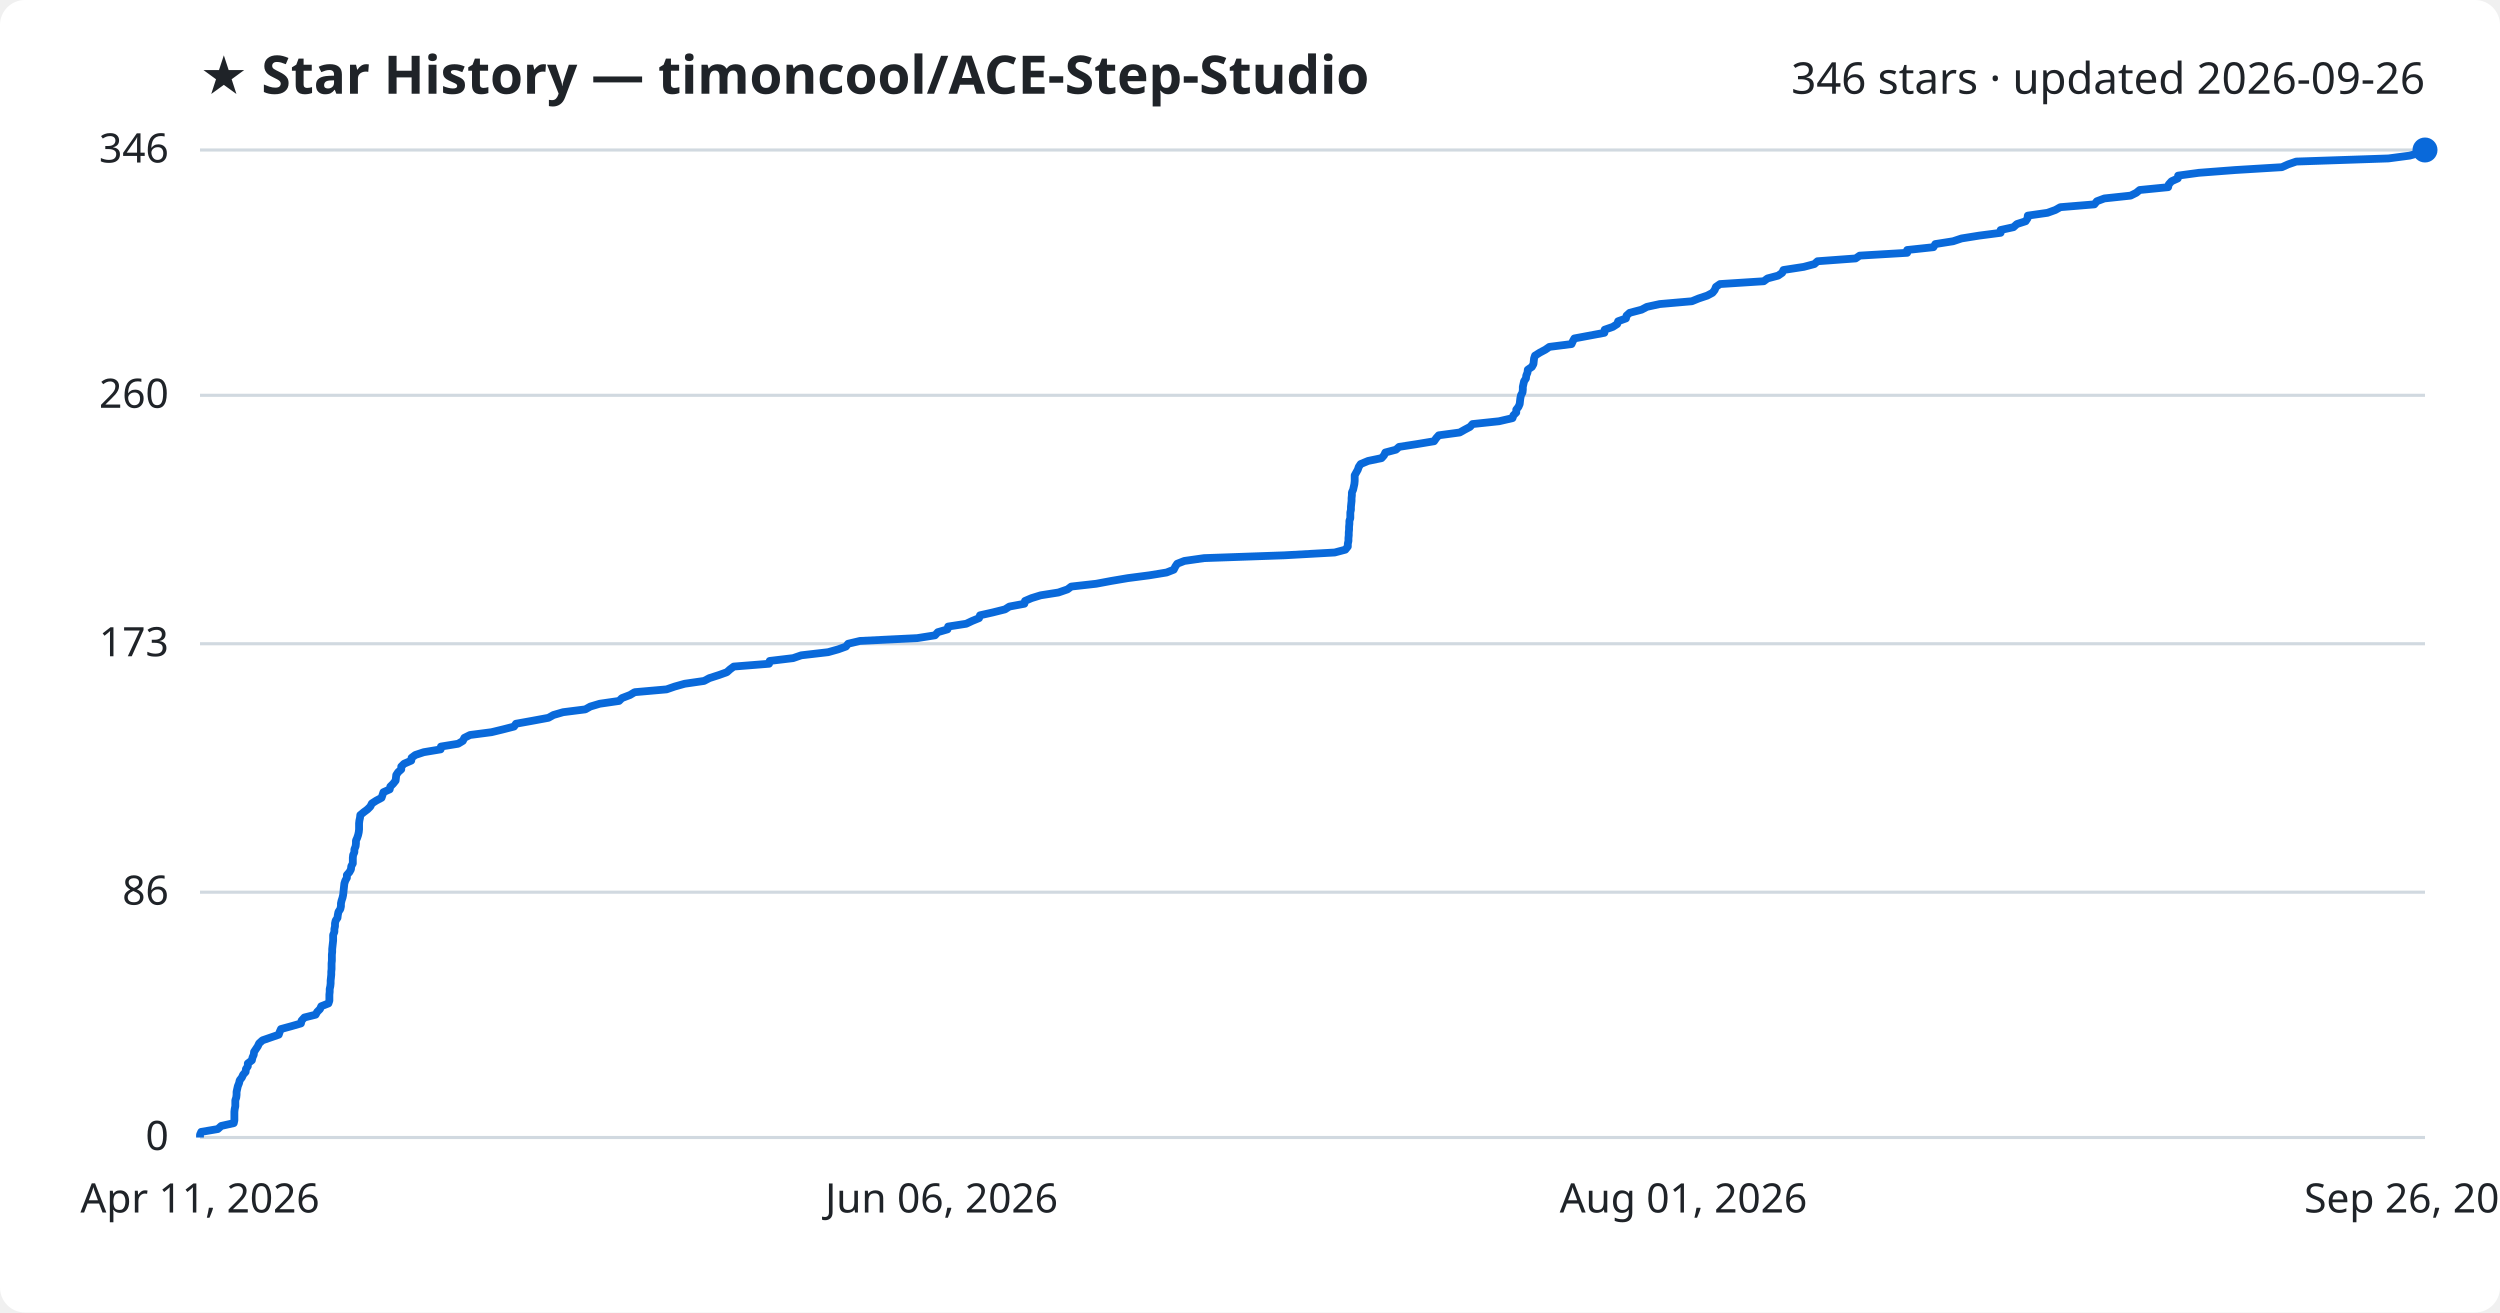
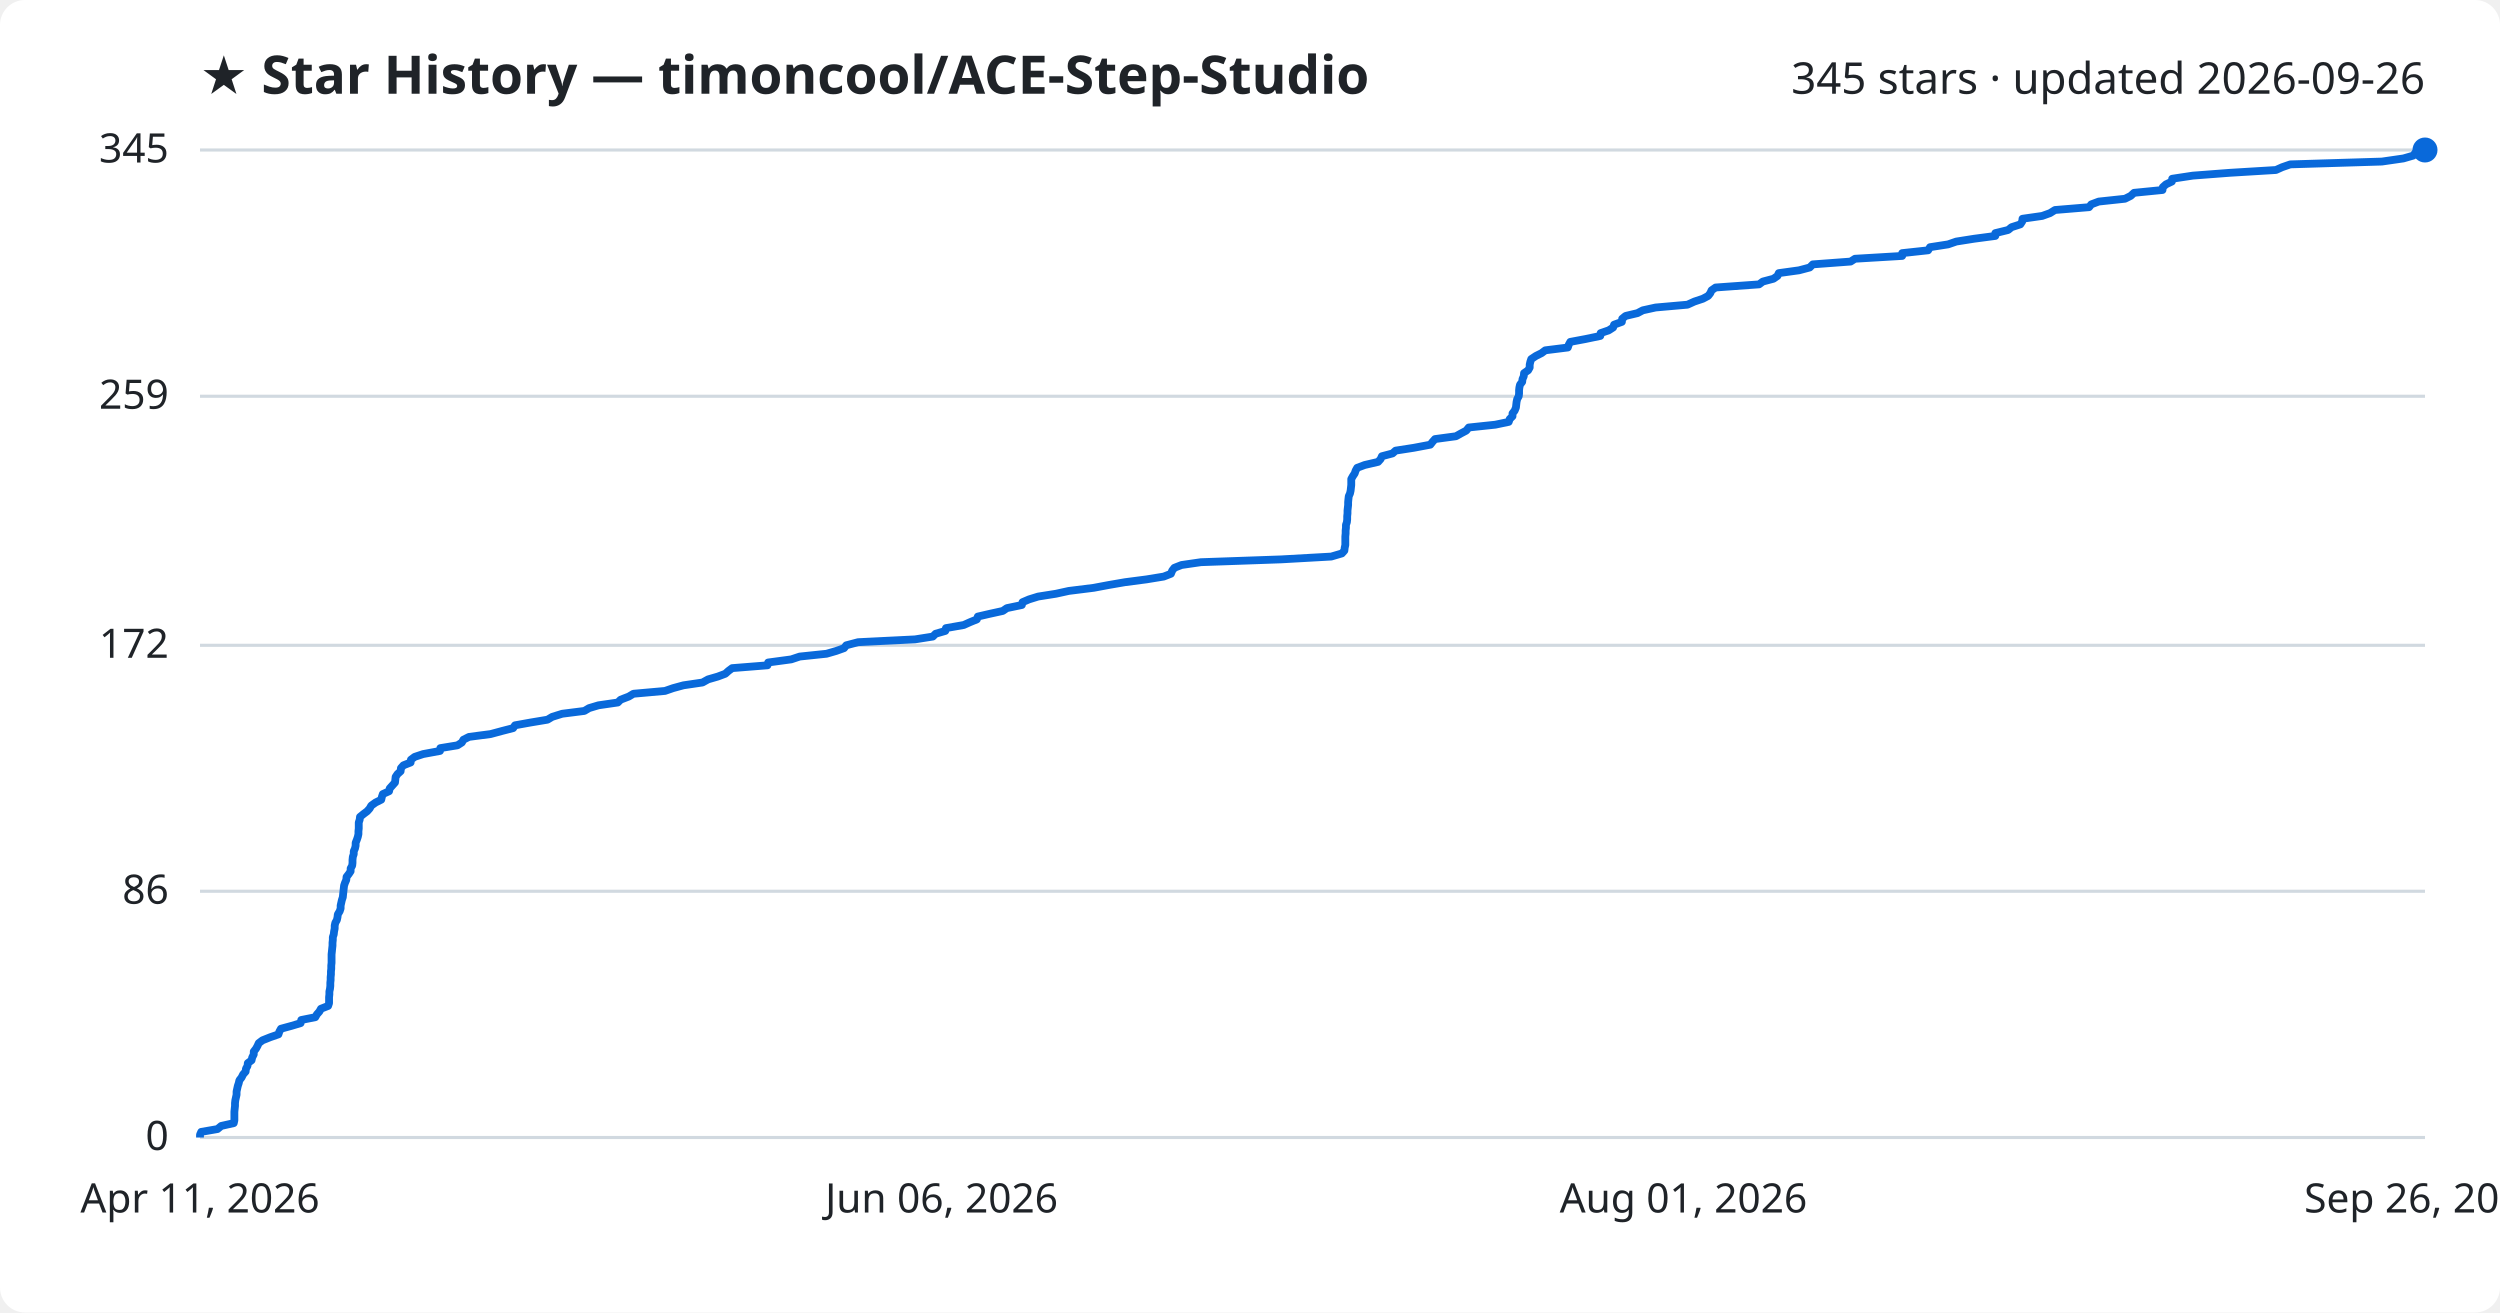
<svg xmlns="http://www.w3.org/2000/svg" viewBox="0 0 800 420" font-family="Segoe UI, sans-serif">
  <rect width="800" height="420" fill="#ffffff" rx="8" />
  <text x="64" y="30" fill="#1f2328" font-size="17" font-weight="700">★ Star History — timoncool/ACE-Step-Studio</text>
-   <text x="776" y="30" fill="#1f2328" font-size="14" text-anchor="end">346 stars · updated 2026-09-26</text>
+   <text x="776" y="30" fill="#1f2328" font-size="14" text-anchor="end">345 stars · updated 2026-09-26</text>
  <line x1="64" y1="364.0" x2="776" y2="364.0" stroke="#d1d9e0" stroke-width="1" />
  <text x="54" y="368.0" fill="#1f2328" font-size="13" text-anchor="end">0</text>
-   <line x1="64" y1="285.5" x2="776" y2="285.5" stroke="#d1d9e0" stroke-width="1" />
-   <text x="54" y="289.5" fill="#1f2328" font-size="13" text-anchor="end">86</text>
-   <line x1="64" y1="206.0" x2="776" y2="206.0" stroke="#d1d9e0" stroke-width="1" />
-   <text x="54" y="210.0" fill="#1f2328" font-size="13" text-anchor="end">173</text>
-   <line x1="64" y1="126.5" x2="776" y2="126.5" stroke="#d1d9e0" stroke-width="1" />
-   <text x="54" y="130.5" fill="#1f2328" font-size="13" text-anchor="end">260</text>
+   <line x1="64" y1="285.2" x2="776" y2="285.2" stroke="#d1d9e0" stroke-width="1" />
+   <text x="54" y="289.2" fill="#1f2328" font-size="13" text-anchor="end">86</text>
+   <line x1="64" y1="206.5" x2="776" y2="206.5" stroke="#d1d9e0" stroke-width="1" />
+   <text x="54" y="210.5" fill="#1f2328" font-size="13" text-anchor="end">172</text>
+   <line x1="64" y1="126.8" x2="776" y2="126.8" stroke="#d1d9e0" stroke-width="1" />
+   <text x="54" y="130.8" fill="#1f2328" font-size="13" text-anchor="end">259</text>
  <line x1="64" y1="48.0" x2="776" y2="48.0" stroke="#d1d9e0" stroke-width="1" />
-   <text x="54" y="52.0" fill="#1f2328" font-size="13" text-anchor="end">346</text>
-   <path d="M64.0,364.0 L64.0,363.1 L64.4,362.2 L69.7,361.3 L70.8,360.3 L74.8,359.4 L75.0,358.5 L75.0,357.6 L75.0,356.7 L75.0,355.8 L75.1,354.9 L75.3,354.0 L75.3,353.0 L75.3,352.1 L75.6,351.2 L75.7,350.3 L75.7,349.4 L75.9,348.5 L76.1,347.6 L76.5,346.6 L76.7,345.7 L77.4,344.8 L77.8,343.9 L78.6,343.0 L78.7,342.1 L79.3,341.2 L79.3,340.3 L80.6,339.3 L80.8,338.4 L81.2,337.5 L81.3,336.6 L81.9,335.7 L82.5,334.8 L82.9,333.9 L84.0,332.9 L86.6,332.0 L89.2,331.1 L89.5,330.2 L89.9,329.3 L93.2,328.4 L96.3,327.5 L96.5,326.6 L97.4,325.6 L101.0,324.7 L101.5,323.8 L102.4,322.9 L102.8,322.0 L105.1,321.1 L105.4,320.2 L105.4,319.2 L105.4,318.3 L105.5,317.4 L105.5,316.5 L105.7,315.6 L105.8,314.7 L105.8,313.8 L105.9,312.9 L106.0,311.9 L106.0,311.0 L106.1,310.1 L106.1,309.2 L106.1,308.3 L106.2,307.4 L106.2,306.5 L106.2,305.5 L106.3,304.6 L106.3,303.7 L106.4,302.8 L106.5,301.9 L106.6,301.0 L106.6,300.1 L106.6,299.2 L107.0,298.2 L107.0,297.3 L107.2,296.4 L107.2,295.5 L107.4,294.6 L108.0,293.7 L108.1,292.8 L108.3,291.8 L108.9,290.9 L109.1,290.0 L109.1,289.1 L109.3,288.2 L109.6,287.3 L109.8,286.4 L109.9,285.5 L110.0,284.5 L110.1,283.6 L110.2,282.7 L110.5,281.8 L111.0,280.9 L111.0,280.0 L111.8,279.1 L112.3,278.2 L112.4,277.2 L112.9,276.3 L112.9,275.4 L112.9,274.5 L113.0,273.6 L113.4,272.7 L113.4,271.8 L113.8,270.8 L113.9,269.9 L113.9,269.0 L114.3,268.1 L114.6,267.2 L114.8,266.3 L114.9,265.4 L114.9,264.5 L114.9,263.5 L115.0,262.6 L115.2,261.7 L115.3,260.8 L116.4,259.9 L117.6,259.0 L118.5,258.1 L119.0,257.1 L120.4,256.2 L122.1,255.3 L122.4,254.4 L122.7,253.5 L124.7,252.6 L124.9,251.7 L125.8,250.8 L126.6,249.8 L126.7,248.9 L126.8,248.0 L127.4,247.1 L128.4,246.2 L128.4,245.3 L129.3,244.4 L131.6,243.4 L131.7,242.5 L132.9,241.6 L135.6,240.7 L141.0,239.8 L141.1,238.9 L146.6,238.0 L148.1,237.1 L148.6,236.1 L150.4,235.2 L157.3,234.3 L161.0,233.4 L164.5,232.5 L165.1,231.6 L170.1,230.7 L175.5,229.7 L177.1,228.8 L180.2,227.9 L187.3,227.0 L188.9,226.1 L191.9,225.2 L198.1,224.3 L199.0,223.4 L201.6,222.4 L203.1,221.5 L213.3,220.6 L215.9,219.7 L219.1,218.8 L225.3,217.9 L227.0,217.0 L230.1,216.0 L232.6,215.1 L233.6,214.2 L234.8,213.3 L246.1,212.4 L246.3,211.5 L253.8,210.6 L256.4,209.7 L265.0,208.7 L268.2,207.8 L270.7,206.9 L271.4,206.0 L275.2,205.1 L293.5,204.2 L299.2,203.3 L300.1,202.3 L303.2,201.4 L303.4,200.5 L309.2,199.6 L311.1,198.7 L313.3,197.8 L313.6,196.9 L317.6,196.0 L321.6,195.0 L323.0,194.1 L327.8,193.2 L328.0,192.3 L330.1,191.4 L333.0,190.5 L338.7,189.6 L341.6,188.6 L342.8,187.7 L350.8,186.8 L355.6,185.9 L360.9,185.0 L367.8,184.1 L373.3,183.2 L375.6,182.3 L376.1,181.3 L376.7,180.4 L379.0,179.5 L385.3,178.6 L411.0,177.7 L427.1,176.8 L430.5,175.9 L431.3,174.9 L431.3,174.0 L431.5,173.1 L431.5,172.2 L431.6,171.3 L431.6,170.4 L431.7,169.5 L431.7,168.6 L431.8,167.6 L431.8,166.7 L432.1,165.8 L432.1,164.9 L432.1,164.0 L432.3,163.1 L432.3,162.2 L432.4,161.2 L432.5,160.3 L432.5,159.4 L432.6,158.5 L432.6,157.6 L433.0,156.7 L433.2,155.8 L433.4,154.9 L433.5,153.9 L433.5,153.0 L433.5,152.1 L434.0,151.2 L434.5,150.3 L434.8,149.4 L435.4,148.5 L437.8,147.5 L442.1,146.6 L442.9,145.7 L443.3,144.8 L446.7,143.9 L447.7,143.0 L453.5,142.1 L458.9,141.2 L459.6,140.2 L460.4,139.3 L467.1,138.4 L468.7,137.5 L470.4,136.6 L471.2,135.7 L479.7,134.8 L484.0,133.8 L484.3,132.9 L485.2,132.0 L485.2,131.1 L485.9,130.2 L486.3,129.3 L486.4,128.4 L486.5,127.5 L486.7,126.5 L487.2,125.6 L487.3,124.7 L487.3,123.8 L487.5,122.9 L487.7,122.0 L488.3,121.1 L488.4,120.2 L488.8,119.2 L488.9,118.3 L490.2,117.4 L490.7,116.5 L490.8,115.6 L490.9,114.7 L491.2,113.8 L492.8,112.8 L494.5,111.9 L495.8,111.0 L502.9,110.1 L503.3,109.2 L503.8,108.3 L508.6,107.4 L513.4,106.5 L513.5,105.5 L516.1,104.6 L517.5,103.7 L517.8,102.8 L520.3,101.9 L520.5,101.0 L521.5,100.1 L525.3,99.1 L527.0,98.2 L531.1,97.3 L541.4,96.4 L543.6,95.5 L546.3,94.6 L548.0,93.7 L548.7,92.8 L549.1,91.8 L550.4,90.9 L564.4,90.0 L565.6,89.1 L569.0,88.2 L570.3,87.3 L570.7,86.4 L577.2,85.4 L580.6,84.5 L581.6,83.6 L593.8,82.7 L595.1,81.8 L610.3,80.9 L610.3,80.0 L618.7,79.1 L619.3,78.1 L625.0,77.2 L627.7,76.3 L633.3,75.4 L640.2,74.5 L640.2,73.6 L644.3,72.7 L645.4,71.7 L648.2,70.8 L648.8,69.9 L648.9,69.0 L655.2,68.1 L657.7,67.2 L659.3,66.3 L670.2,65.4 L671.0,64.4 L673.4,63.5 L681.8,62.6 L683.6,61.7 L684.7,60.8 L693.8,59.9 L694.0,59.0 L694.9,58.0 L696.9,57.1 L697.0,56.2 L703.6,55.3 L715.4,54.4 L730.2,53.5 L732.2,52.6 L734.8,51.7 L764.3,50.7 L771.1,49.8 L774.3,48.9 L774.9,48.0 L776.0,48.0" fill="none" stroke="#0969da" stroke-width="2.5" stroke-linejoin="round" />
+   <text x="54" y="52.0" fill="#1f2328" font-size="13" text-anchor="end">345</text>
+   <path d="M64.0,364.0 L64.0,363.1 L64.4,362.2 L69.6,361.3 L70.8,360.3 L74.8,359.4 L75.0,358.5 L75.0,357.6 L75.0,356.7 L75.0,355.8 L75.1,354.8 L75.2,353.9 L75.2,353.0 L75.3,352.1 L75.5,351.2 L75.7,350.3 L75.7,349.3 L75.9,348.4 L76.1,347.5 L76.4,346.6 L76.6,345.7 L77.3,344.8 L77.8,343.8 L78.6,342.9 L78.7,342.0 L79.2,341.1 L79.3,340.2 L80.5,339.3 L80.7,338.4 L81.2,337.4 L81.2,336.5 L81.9,335.6 L82.4,334.7 L82.8,333.8 L84.0,332.9 L86.5,331.9 L89.1,331.0 L89.4,330.1 L89.9,329.2 L93.2,328.3 L96.2,327.4 L96.4,326.4 L100.9,325.5 L101.4,324.6 L102.2,323.7 L102.7,322.8 L105.0,321.9 L105.3,321.0 L105.3,320.0 L105.3,319.1 L105.4,318.2 L105.4,317.3 L105.6,316.4 L105.7,315.5 L105.7,314.5 L105.8,313.6 L105.8,312.7 L105.9,311.8 L105.9,310.9 L106.0,310.0 L106.0,309.0 L106.1,308.1 L106.1,307.2 L106.1,306.3 L106.1,305.4 L106.2,304.5 L106.3,303.5 L106.4,302.6 L106.4,301.7 L106.5,300.8 L106.5,299.9 L106.8,299.0 L106.9,298.1 L107.1,297.1 L107.1,296.2 L107.3,295.3 L107.8,294.4 L108.0,293.5 L108.1,292.6 L108.7,291.6 L109.0,290.7 L109.0,289.8 L109.2,288.9 L109.4,288.0 L109.7,287.1 L109.8,286.1 L109.9,285.2 L110.0,284.3 L110.1,283.4 L110.4,282.5 L110.8,281.6 L110.9,280.6 L111.6,279.7 L112.2,278.8 L112.2,277.9 L112.7,277.0 L112.8,276.1 L112.8,275.2 L112.9,274.2 L113.2,273.3 L113.2,272.4 L113.6,271.5 L113.8,270.6 L113.8,269.7 L114.2,268.7 L114.5,267.8 L114.7,266.9 L114.7,266.0 L114.8,265.1 L114.8,264.2 L114.8,263.2 L115.1,262.3 L115.2,261.4 L116.3,260.5 L117.5,259.6 L118.3,258.7 L118.8,257.8 L120.2,256.8 L122.0,255.9 L122.2,255.0 L122.5,254.1 L124.5,253.2 L124.7,252.3 L125.6,251.3 L126.4,250.4 L126.5,249.5 L126.6,248.6 L127.2,247.7 L128.2,246.8 L128.3,245.8 L129.1,244.9 L131.4,244.0 L131.5,243.1 L132.7,242.2 L135.4,241.3 L140.8,240.3 L140.9,239.4 L146.4,238.5 L147.8,237.6 L148.3,236.7 L150.1,235.8 L157.0,234.9 L160.7,233.9 L164.2,233.0 L164.8,232.1 L169.8,231.2 L175.2,230.3 L176.7,229.4 L179.9,228.4 L187.0,227.5 L188.5,226.6 L191.5,225.7 L197.7,224.8 L198.6,223.9 L201.2,222.9 L202.7,222.0 L212.8,221.1 L215.4,220.2 L218.7,219.3 L224.8,218.4 L226.6,217.4 L229.7,216.5 L232.1,215.6 L233.1,214.7 L234.3,213.8 L245.6,212.9 L245.8,212.0 L253.2,211.0 L255.9,210.1 L264.5,209.2 L267.6,208.3 L270.1,207.4 L270.8,206.5 L274.6,205.5 L292.8,204.6 L298.5,203.7 L299.4,202.8 L302.5,201.9 L302.7,201.0 L308.4,200.0 L310.4,199.1 L312.6,198.2 L312.9,197.3 L316.8,196.4 L320.9,195.5 L322.2,194.6 L327.0,193.6 L327.2,192.7 L329.3,191.8 L332.2,190.9 L337.9,190.0 L342.0,189.1 L350.0,188.1 L354.8,187.2 L360.0,186.3 L366.9,185.4 L372.4,184.5 L374.7,183.6 L375.1,182.6 L375.8,181.7 L378.1,180.8 L384.3,179.9 L410.0,179.0 L426.0,178.1 L429.4,177.1 L430.2,176.2 L430.3,175.3 L430.5,174.4 L430.5,173.5 L430.5,172.6 L430.5,171.7 L430.6,170.7 L430.6,169.8 L430.7,168.9 L430.7,168.0 L431.0,167.1 L431.1,166.2 L431.1,165.2 L431.2,164.3 L431.2,163.4 L431.3,162.5 L431.4,161.6 L431.4,160.7 L431.5,159.7 L431.6,158.8 L432.0,157.9 L432.2,157.0 L432.3,156.1 L432.4,155.2 L432.4,154.2 L432.4,153.3 L432.9,152.4 L433.5,151.5 L433.8,150.6 L434.3,149.7 L436.7,148.8 L441.0,147.8 L441.8,146.9 L442.2,146.0 L445.6,145.1 L446.6,144.2 L452.4,143.3 L457.7,142.3 L458.4,141.4 L459.2,140.5 L465.9,139.6 L467.5,138.7 L469.2,137.8 L470.0,136.8 L478.5,135.9 L482.8,135.0 L483.1,134.1 L484.0,133.2 L484.0,132.3 L484.7,131.4 L485.1,130.4 L485.2,129.5 L485.3,128.6 L485.5,127.7 L486.0,126.8 L486.1,125.9 L486.1,124.9 L486.2,124.0 L486.4,123.1 L487.1,122.2 L487.2,121.3 L487.6,120.4 L487.7,119.4 L489.0,118.5 L489.5,117.6 L489.5,116.7 L489.7,115.8 L490.0,114.9 L491.5,113.9 L493.3,113.0 L494.5,112.1 L501.7,111.2 L502.0,110.3 L502.5,109.4 L507.3,108.5 L512.1,107.5 L512.2,106.6 L514.8,105.7 L516.2,104.8 L516.5,103.9 L519.0,103.0 L519.1,102.0 L520.2,101.1 L524.0,100.2 L525.7,99.3 L529.8,98.4 L540.0,97.5 L542.2,96.5 L544.9,95.6 L546.6,94.7 L547.3,93.8 L547.7,92.9 L549.0,92.0 L562.9,91.0 L564.1,90.1 L567.5,89.2 L568.8,88.3 L569.2,87.4 L575.7,86.5 L579.1,85.6 L580.1,84.6 L592.2,83.7 L593.6,82.8 L608.7,81.9 L608.7,81.0 L617.0,80.1 L617.6,79.1 L623.4,78.2 L626.0,77.3 L631.7,76.4 L638.5,75.5 L638.5,74.6 L642.6,73.6 L643.7,72.7 L646.5,71.8 L647.1,70.9 L647.2,70.0 L653.5,69.1 L656.0,68.2 L657.6,67.2 L668.5,66.3 L669.2,65.4 L671.6,64.5 L680.0,63.6 L681.8,62.7 L682.9,61.7 L692.0,60.8 L692.1,59.9 L693.1,59.0 L695.0,58.1 L695.1,57.2 L701.7,56.2 L713.5,55.3 L728.3,54.4 L730.3,53.5 L732.9,52.6 L762.2,51.7 L769.1,50.7 L772.2,49.8 L772.9,48.9 L776.0,48.0 L776.0,48.0" fill="none" stroke="#0969da" stroke-width="2.5" stroke-linejoin="round" />
  <circle cx="776.0" cy="48.0" r="4" fill="#0969da" />
  <text x="64.0" y="388" fill="#1f2328" font-size="13" text-anchor="middle">Apr 11, 2026</text>
  <text x="301.3" y="388" fill="#1f2328" font-size="13" text-anchor="middle">Jun 06, 2026</text>
  <text x="538.7" y="388" fill="#1f2328" font-size="13" text-anchor="middle">Aug 01, 2026</text>
  <text x="776.0" y="388" fill="#1f2328" font-size="13" text-anchor="middle">Sep 26, 2026</text>
</svg>
